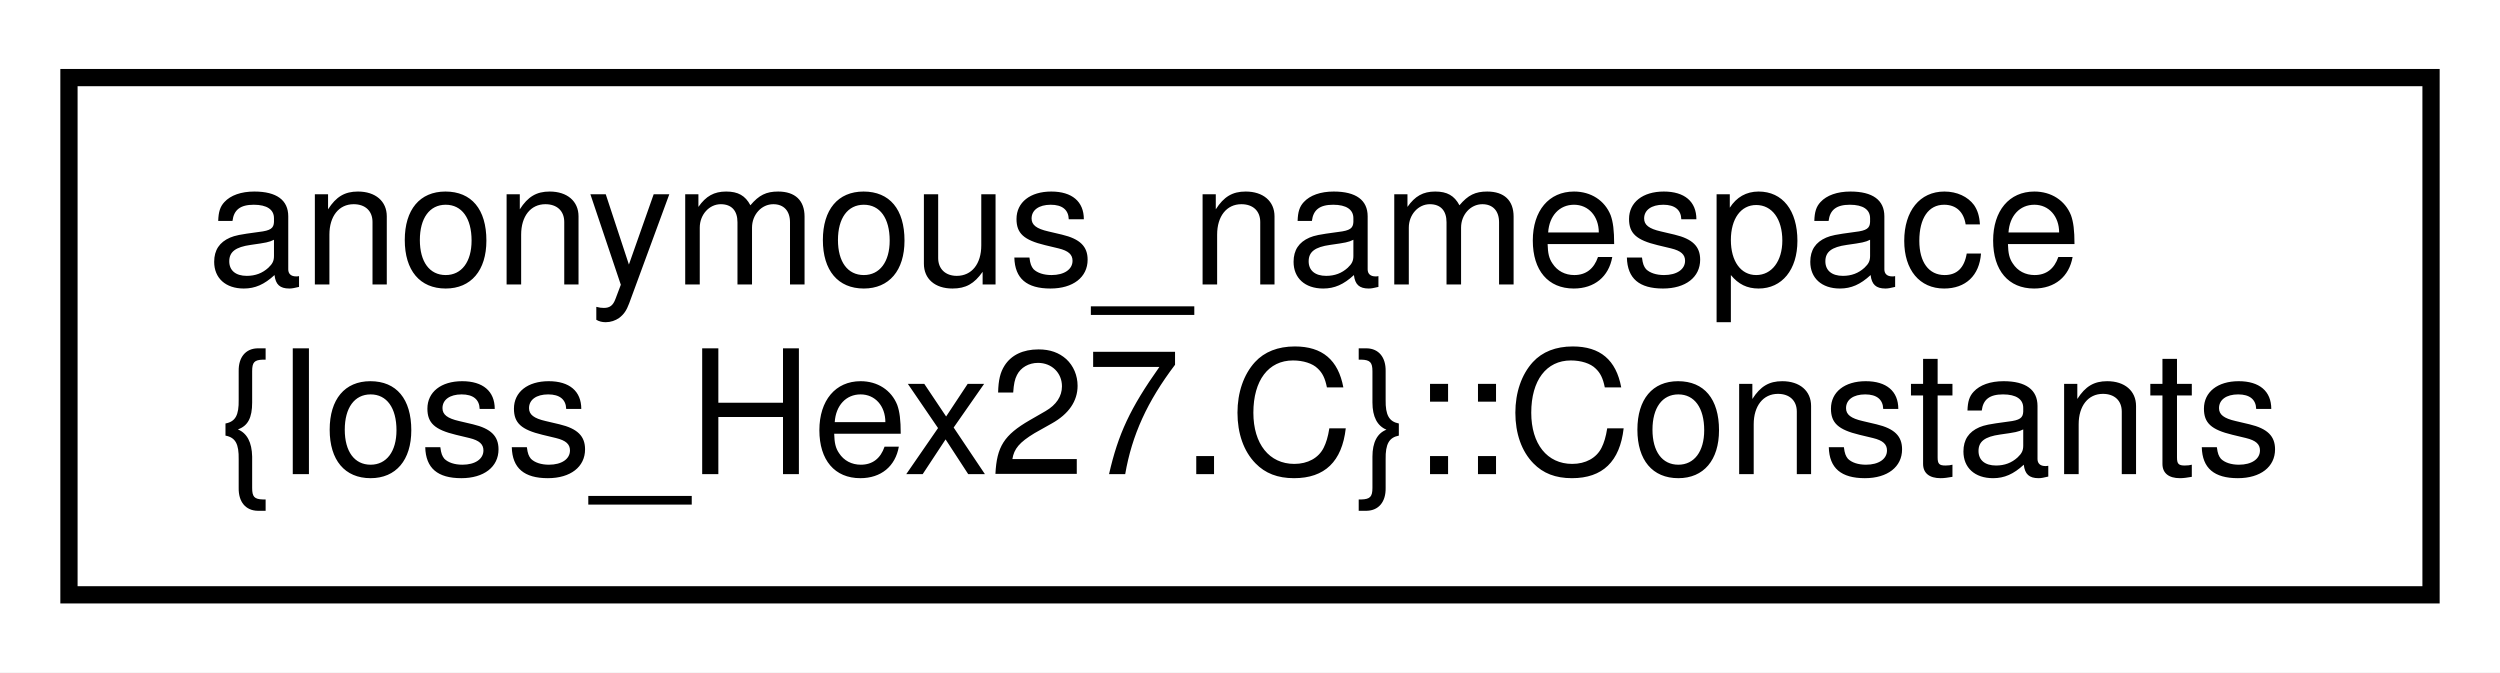
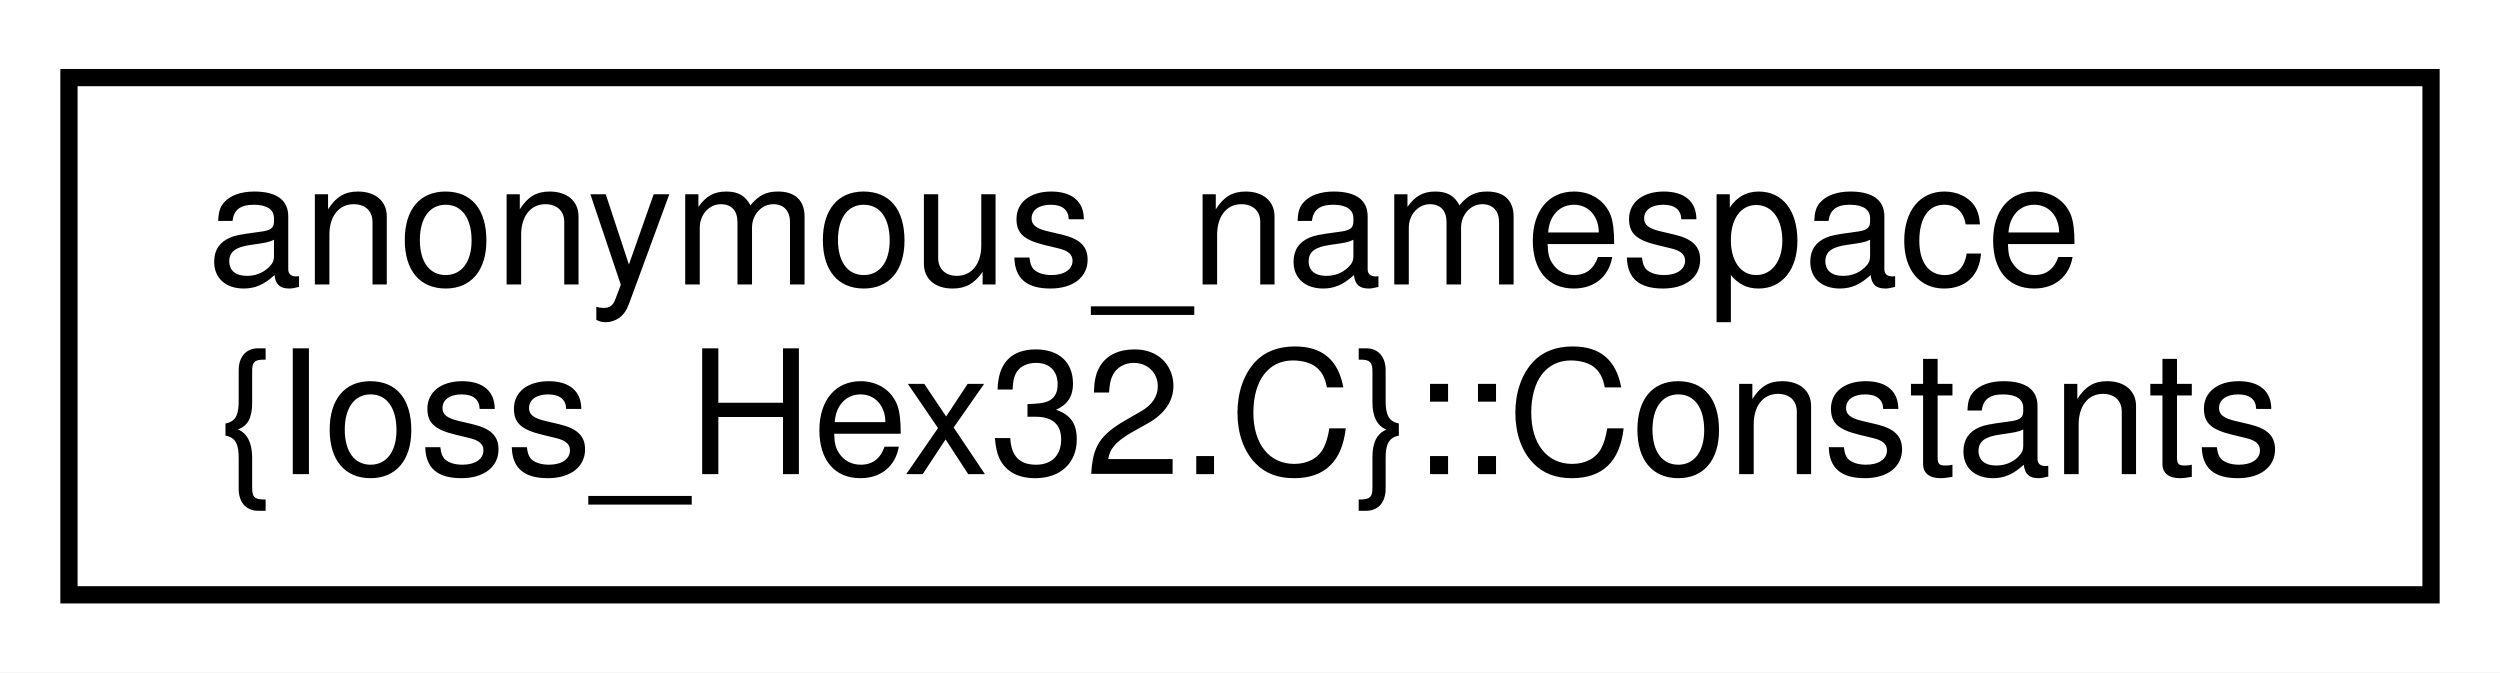
<svg xmlns="http://www.w3.org/2000/svg" xmlns:xlink="http://www.w3.org/1999/xlink" width="145pt" height="39pt" viewBox="0.00 0.00 145.00 39.00">
  <g id="graph0" class="graph" transform="scale(1 1) rotate(0) translate(4 35)">
    <polygon fill="white" stroke="transparent" points="-4,4 -4,-35 141,-35 141,4 -4,4" />
    <g id="node1" class="node">
      <g id="a_node1">
-         <a xlink:href="structanonymous__namespace_02Ioss__Hex27_8C_03_1_1Constants.html" target="_top" xlink:title=" ">
+         <a xlink:href="structanonymous__namespace_02Ioss__Hex32_8C_03_1_1Constants.html" target="_top" xlink:title=" ">
          <polygon fill="white" stroke="black" points="0,-0.5 0,-30.5 137,-30.5 137,-0.5 0,-0.5" />
          <text text-anchor="start" x="8" y="-18.5" font-family="Helvetica,sans-Serif" font-size="10.00">anonymous_namespace</text>
-           <text text-anchor="middle" x="68.5" y="-7.5" font-family="Helvetica,sans-Serif" font-size="10.00">{Ioss_Hex27.C}::Constants</text>
+           <text text-anchor="middle" x="68.5" y="-7.5" font-family="Helvetica,sans-Serif" font-size="10.00">{Ioss_Hex32.C}::Constants</text>
        </a>
      </g>
    </g>
  </g>
</svg>
